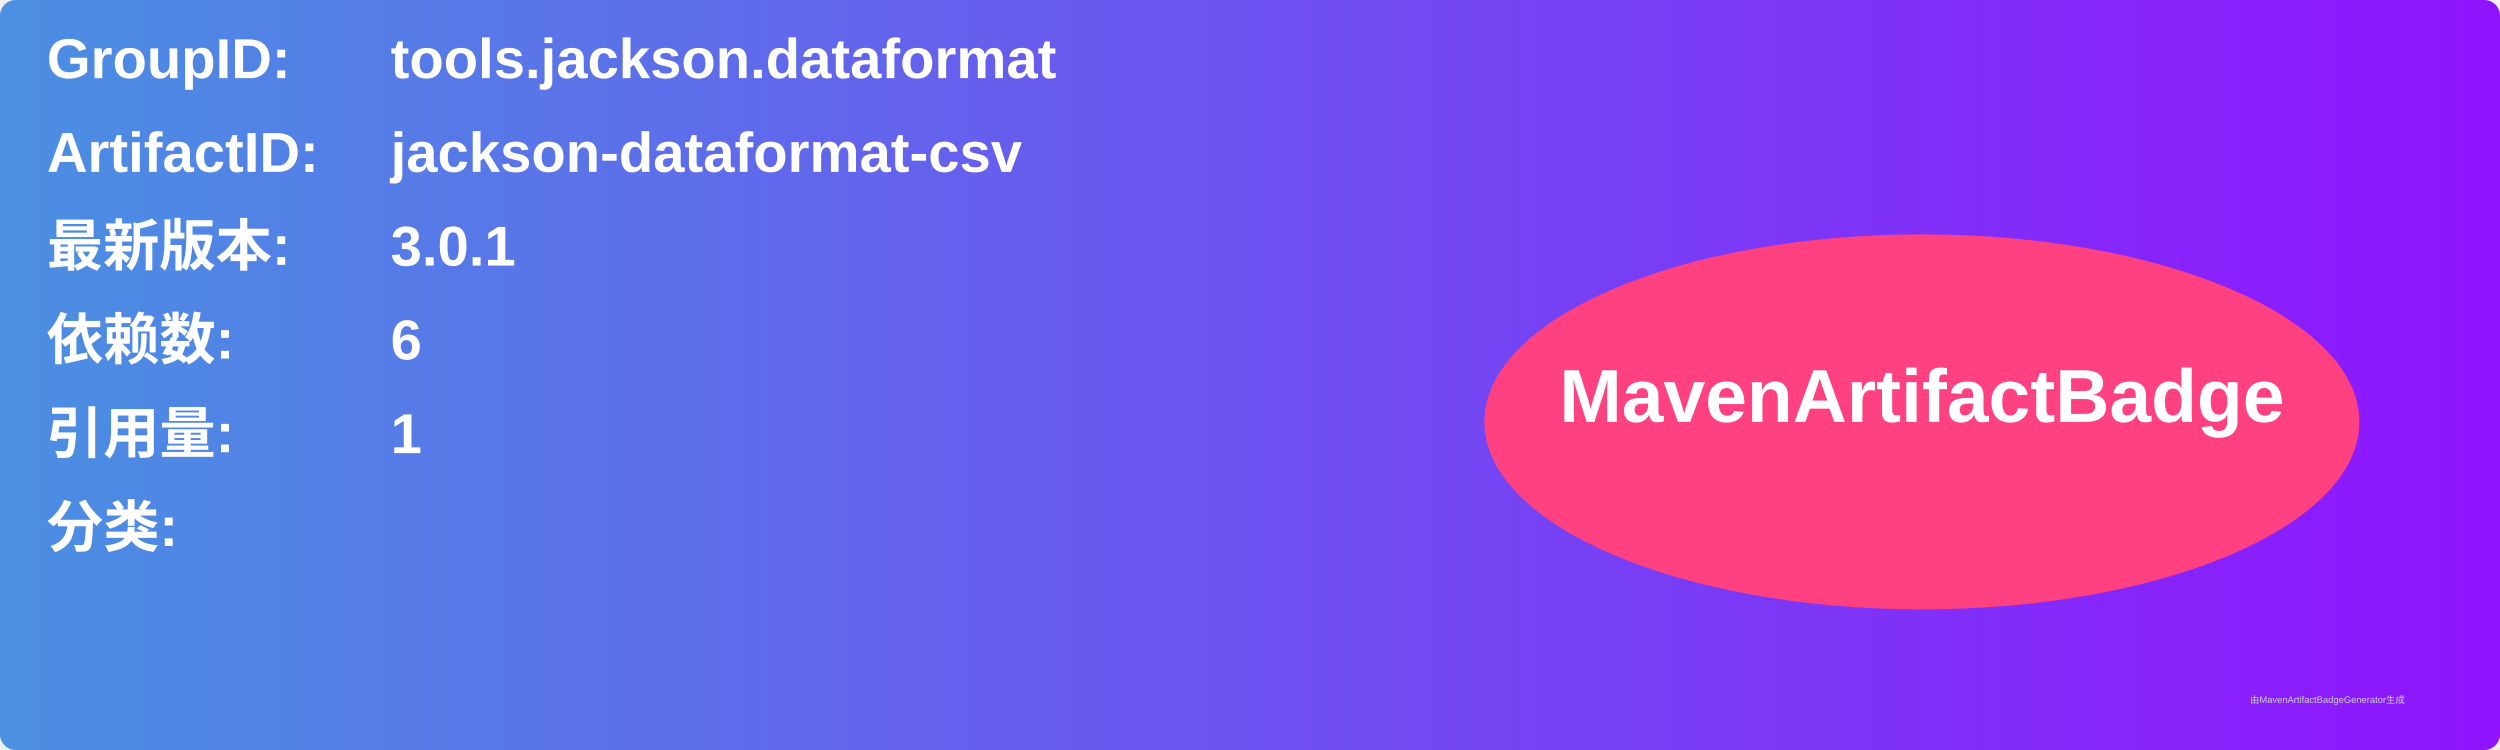
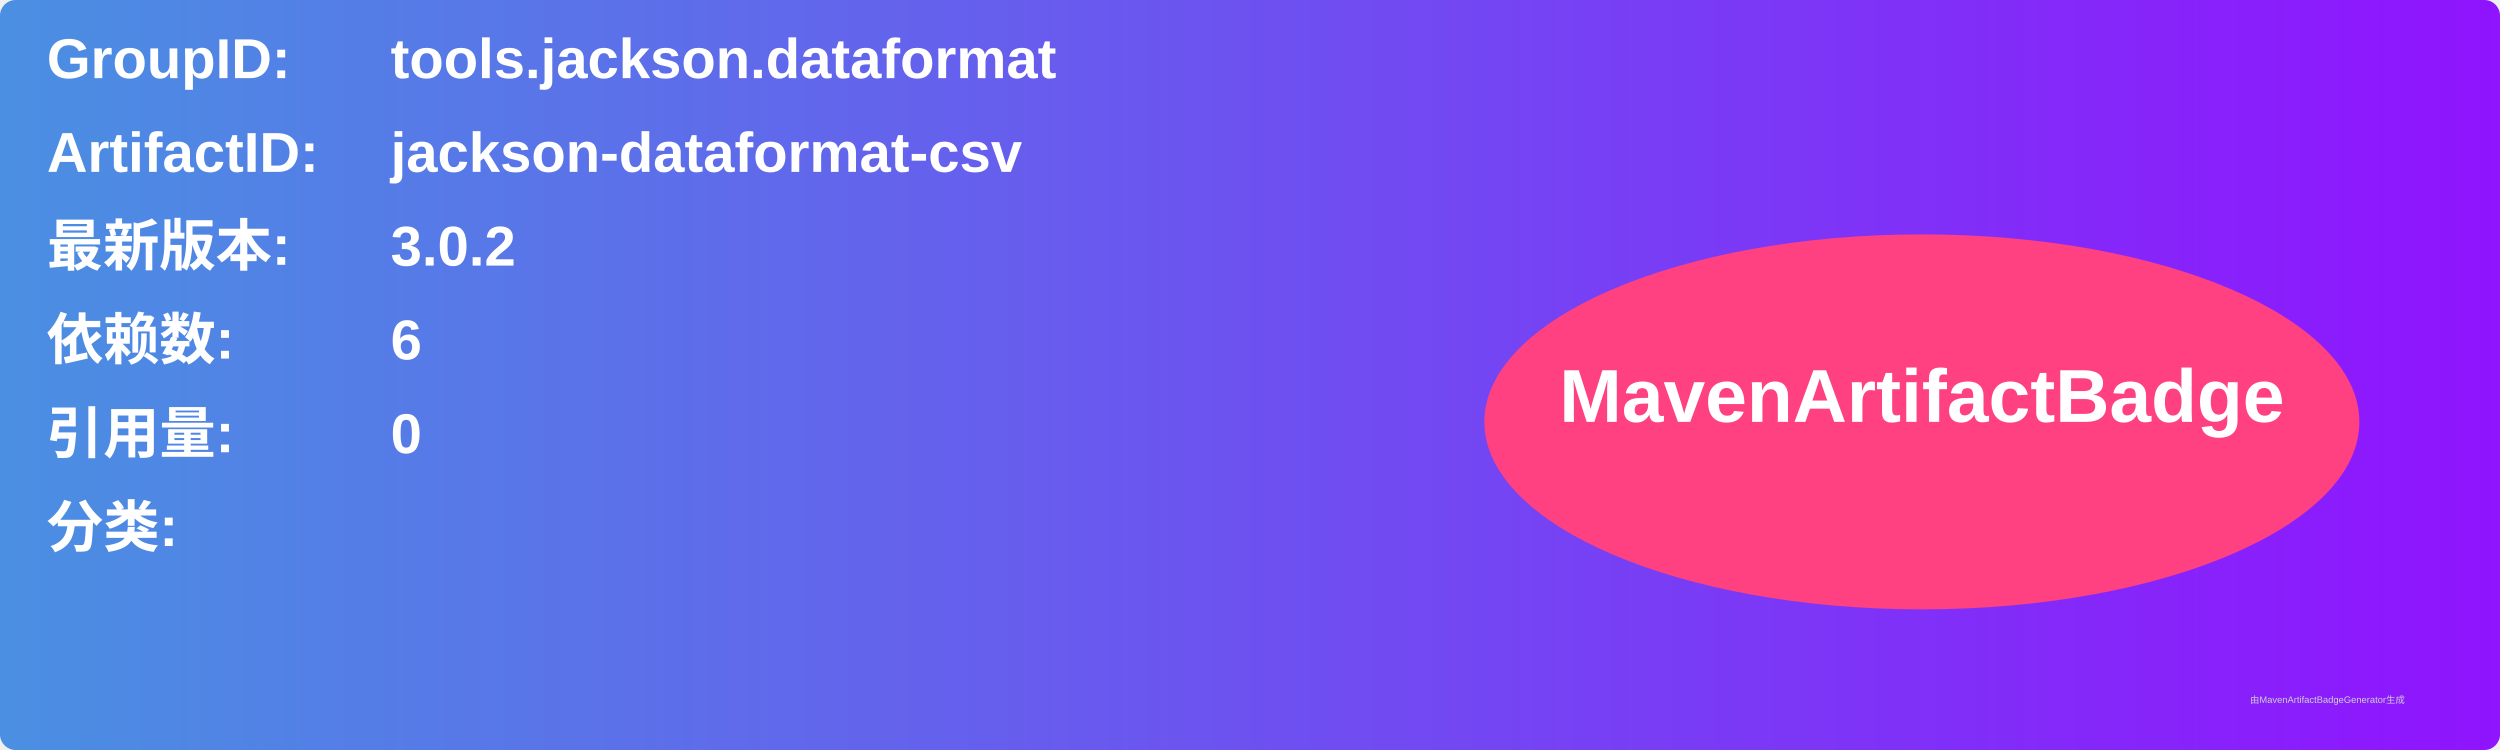
<svg xmlns="http://www.w3.org/2000/svg" width="800" height="240" viewBox="0 0 800 240">
  <linearGradient id="grad" x1="0%" y1="0%" x2="100%" y2="0%">
    <stop offset="0%" stop-color="#4a90e2" />
    <stop offset="100%" stop-color="#9013fe" />
  </linearGradient>
  <rect width="100%" height="100%" rx="5" ry="5" fill="url(#grad)" />
  <g transform="translate(15, 15)">
    <text x="0" y="10" font-family="Arial" font-size="18" fill="white" font-weight="bold" width="260">GroupID:</text>
    <text x="110" y="10" font-family="Arial" font-size="18" fill="white" font-weight="bold" width="460">tools.jackson.dataformat</text>
    <text x="0" y="40" font-family="Arial" font-size="18" fill="white" font-weight="bold" width="260">ArtifactID:</text>
    <text x="110" y="40" font-family="Arial" font-size="18" fill="white" font-weight="bold" width="460">jackson-dataformat-csv</text>
    <text x="0" y="70" font-family="Arial" font-size="18" fill="white" font-weight="bold">最新版本:</text>
    <text x="110" y="70" font-family="Arial" font-size="18" fill="white" font-weight="bold">
-       <tspan font-weight="bold">3.0.1</tspan>
+       <tspan font-weight="bold">3.0.2</tspan>
    </text>
    <text x="0" y="100" font-family="Arial" font-size="18" fill="white" font-weight="bold">依赖数: </text>
    <text x="110" y="100" font-family="Arial" font-size="18" fill="white">
      <tspan font-weight="bold">6</tspan>
    </text>
    <text x="0" y="130" font-family="Arial" font-size="18" fill="white" font-weight="bold">引用量: </text>
    <text x="110" y="130" font-family="Arial" font-size="18" fill="white">
-       <tspan font-weight="bold">1</tspan>
+       <tspan font-weight="bold">0</tspan>
    </text>
    <text x="0" y="160" font-family="Arial" font-size="18" fill="white" font-weight="bold">分类:</text>
    <text x="10" y="190" font-family="Arial" font-size="10" fill="white">
      <tspan font-weight="bold" />
    </text>
    <ellipse cx="600" cy="120" rx="140" ry="60" fill="#ff4081" />
    <text x="600" y="120" text-anchor="middle" font-family="Arial" font-size="24" fill="white" font-weight="bold">MavenArtifactBadge</text>
  </g>
  <text x="720" y="225" font-family="Arial" font-size="3" fill="#d0d0d0">由MavenArtifactBadgeGenerator生成</text>
</svg>
